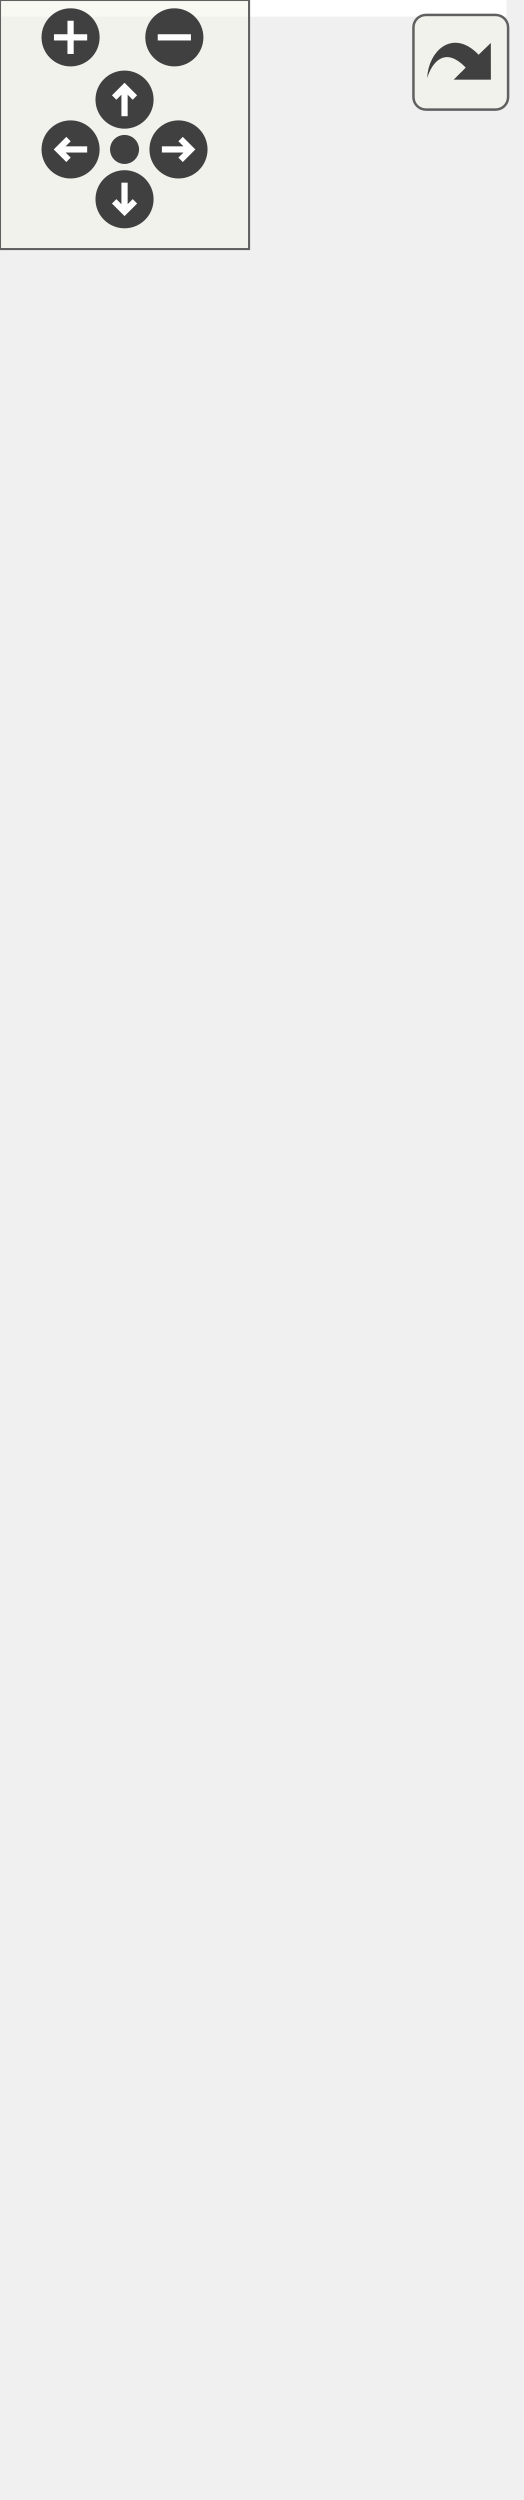
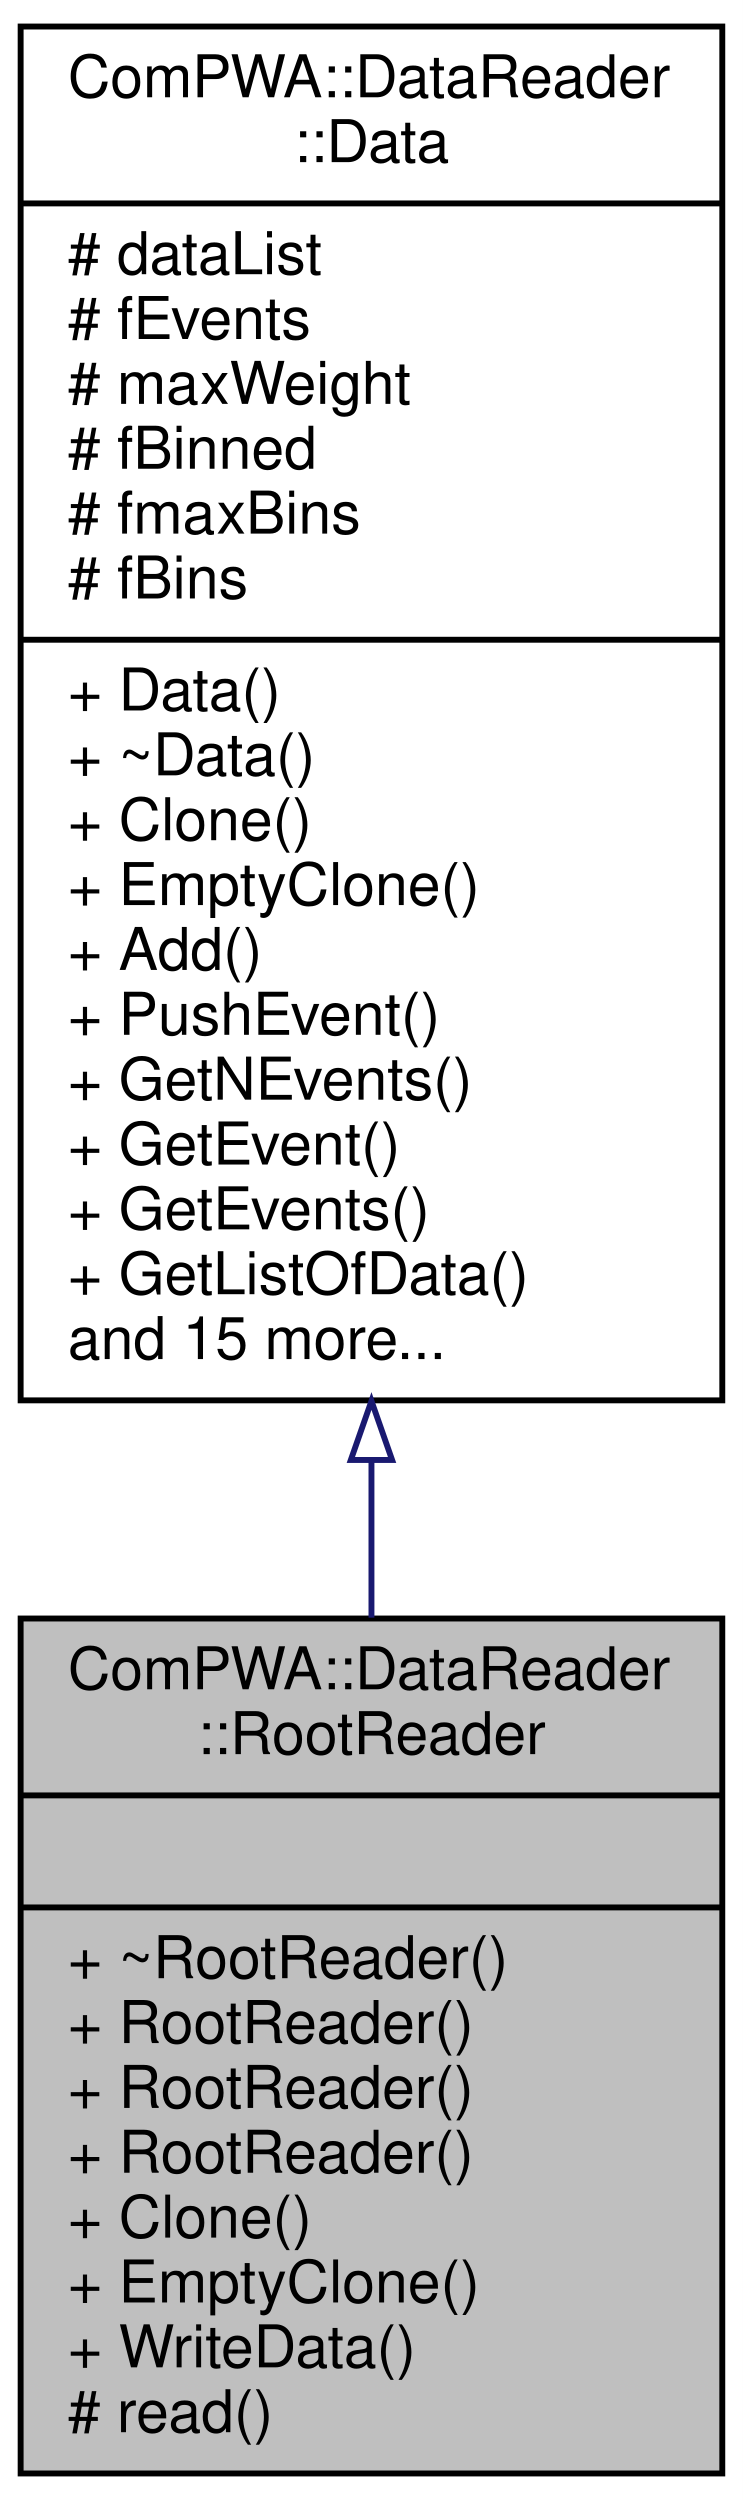
- <svg xmlns="http://www.w3.org/2000/svg" xmlns:xlink="http://www.w3.org/1999/xlink" id="main" version="1.1" xml:space="preserve">
-   <style type="text/css">
- .edge:hover path { stroke: red; }
- .edge:hover polygon { stroke: red; fill: red; }
- </style>
-   <defs>
-     <circle id="rim" cx="0" cy="0" r="7" />
-     <circle id="rim2" cx="0" cy="0" r="3.5" />
-     <g id="zoomPlus">
-       <use xlink:href="#rim" fill="#404040">
-         <set attributeName="fill" to="#808080" begin="zoomplus.mouseover" end="zoomplus.mouseout" />
-       </use>
-       <path d="M-4,0h8M0,-4v8" fill="none" stroke="white" stroke-width="1.5" pointer-events="none" />
+ <svg xmlns="http://www.w3.org/2000/svg" xmlns:xlink="http://www.w3.org/1999/xlink" width="126pt" height="424pt" viewBox="0.00 0.00 126.00 424.00">
+   <g id="graph0" class="graph" transform="scale(1 1) rotate(0) translate(4 420)">
+     <polygon fill="white" stroke="none" points="-4,4 -4,-420 122,-420 122,4 -4,4" />
+     <g id="node1" class="node">
+       <polygon fill="#bfbfbf" stroke="black" points="-0.5,-0.5 -0.5,-145.5 118.5,-145.5 118.5,-0.5 -0.5,-0.5" />
+       <text text-anchor="start" x="7.5" y="-133.5" font-family="Helvetica,sans-Serif" font-size="10.00">ComPWA::DataReader</text>
+       <text text-anchor="middle" x="59" y="-122.5" font-family="Helvetica,sans-Serif" font-size="10.00">::RootReader</text>
+       <polyline fill="none" stroke="black" points="-0.5,-115.5 118.5,-115.5 " />
+       <text text-anchor="middle" x="59" y="-103.5" font-family="Helvetica,sans-Serif" font-size="10.00"> </text>
+       <polyline fill="none" stroke="black" points="-0.5,-96.5 118.5,-96.5 " />
+       <text text-anchor="start" x="7.5" y="-84.5" font-family="Helvetica,sans-Serif" font-size="10.00">+ ~RootReader()</text>
+       <text text-anchor="start" x="7.5" y="-73.5" font-family="Helvetica,sans-Serif" font-size="10.00">+ RootReader()</text>
+       <text text-anchor="start" x="7.5" y="-62.5" font-family="Helvetica,sans-Serif" font-size="10.00">+ RootReader()</text>
+       <text text-anchor="start" x="7.5" y="-51.5" font-family="Helvetica,sans-Serif" font-size="10.00">+ RootReader()</text>
+       <text text-anchor="start" x="7.5" y="-40.5" font-family="Helvetica,sans-Serif" font-size="10.00">+ Clone()</text>
+       <text text-anchor="start" x="7.5" y="-29.5" font-family="Helvetica,sans-Serif" font-size="10.00">+ EmptyClone()</text>
+       <text text-anchor="start" x="7.5" y="-18.5" font-family="Helvetica,sans-Serif" font-size="10.00">+ WriteData()</text>
+       <text text-anchor="start" x="7.5" y="-7.5" font-family="Helvetica,sans-Serif" font-size="10.00"># read()</text>
    </g>
-     <g id="zoomMin">
-       <use xlink:href="#rim" fill="#404040">
-         <set attributeName="fill" to="#808080" begin="zoomminus.mouseover" end="zoomminus.mouseout" />
-       </use>
-       <path d="M-4,0h8" fill="none" stroke="white" stroke-width="1.5" pointer-events="none" />
-     </g>
-     <g id="dirArrow">
-       <path fill="none" stroke="white" stroke-width="1.5" d="M0,-3.0v7 M-2.5,-0.5L0,-3.0L2.5,-0.5" />
-     </g>
-     <g id="resetDef">
-       <use xlink:href="#rim2" fill="#404040">
-         <set attributeName="fill" to="#808080" begin="reset.mouseover" end="reset.mouseout" />
-       </use>
-     </g>
-   </defs>
-   <svg id="graph" class="graph">
-     <g id="viewport">
-       <polygon fill="white" stroke="none" points="-4,4 -4,-542 122,-542 122,4 -4,4" />
-       <g id="node1" class="node">
-         <polygon fill="#bfbfbf" stroke="black" points="-0.5,-1 -0.5,-267 118.5,-267 118.5,-1 -0.5,-1" />
-         <text text-anchor="start" x="7.5" y="-255" font-family="Helvetica,sans-Serif" font-size="10.00">ComPWA::DataReader</text>
-         <text text-anchor="middle" x="59" y="-244" font-family="Helvetica,sans-Serif" font-size="10.00">::RootReader</text>
-         <polyline fill="none" stroke="black" points="-0.5,-237 118.5,-237 " />
-         <text text-anchor="start" x="7.5" y="-225" font-family="Helvetica,sans-Serif" font-size="10.00"># readSize</text>
-         <text text-anchor="start" x="7.5" y="-214" font-family="Helvetica,sans-Serif" font-size="10.00"># fileName</text>
-         <text text-anchor="start" x="7.5" y="-203" font-family="Helvetica,sans-Serif" font-size="10.00"># treeName</text>
-         <text text-anchor="start" x="7.5" y="-192" font-family="Helvetica,sans-Serif" font-size="10.00"># fFile</text>
-         <text text-anchor="start" x="7.5" y="-181" font-family="Helvetica,sans-Serif" font-size="10.00"># fTree</text>
-         <text text-anchor="start" x="7.5" y="-170" font-family="Helvetica,sans-Serif" font-size="10.00"># fParticles</text>
-         <text text-anchor="start" x="7.5" y="-159" font-family="Helvetica,sans-Serif" font-size="10.00"># feventWeight</text>
-         <text text-anchor="start" x="7.5" y="-148" font-family="Helvetica,sans-Serif" font-size="10.00"># feventEff</text>
-         <text text-anchor="start" x="7.5" y="-137" font-family="Helvetica,sans-Serif" font-size="10.00"># fCharge</text>
-         <text text-anchor="start" x="7.5" y="-126" font-family="Helvetica,sans-Serif" font-size="10.00"># fFlavour</text>
-         <polyline fill="none" stroke="black" points="-0.5,-119 118.5,-119 " />
-         <text text-anchor="start" x="7.5" y="-107" font-family="Helvetica,sans-Serif" font-size="10.00">+ ~RootReader()</text>
-         <text text-anchor="start" x="7.5" y="-96" font-family="Helvetica,sans-Serif" font-size="10.00">+ RootReader()</text>
-         <text text-anchor="start" x="7.5" y="-85" font-family="Helvetica,sans-Serif" font-size="10.00">+ RootReader()</text>
-         <text text-anchor="start" x="7.5" y="-74" font-family="Helvetica,sans-Serif" font-size="10.00">+ RootReader()</text>
-         <text text-anchor="start" x="7.5" y="-63" font-family="Helvetica,sans-Serif" font-size="10.00">+ Clone()</text>
-         <text text-anchor="start" x="7.5" y="-52" font-family="Helvetica,sans-Serif" font-size="10.00">+ EmptyClone()</text>
-         <text text-anchor="start" x="7.5" y="-41" font-family="Helvetica,sans-Serif" font-size="10.00">+ WriteData()</text>
-         <text text-anchor="start" x="7.5" y="-30" font-family="Helvetica,sans-Serif" font-size="10.00"># read()</text>
-         <text text-anchor="start" x="7.5" y="-19" font-family="Helvetica,sans-Serif" font-size="10.00"># storeEvents()</text>
-         <text text-anchor="start" x="7.5" y="-8" font-family="Helvetica,sans-Serif" font-size="10.00"># bin()</text>
-       </g>
-       <g id="node2" class="node">
-         <g id="a_node2">
-           <a xlink:href="../../d3/d66/classComPWA_1_1DataReader_1_1Data.html" target="_top" xlink:title="This class provides the interface to experimental data. ">
-             <polygon fill="white" stroke="black" points="-0.5,-304.5 -0.5,-537.5 118.5,-537.5 118.5,-304.5 -0.5,-304.5" />
-             <text text-anchor="start" x="7.5" y="-525.5" font-family="Helvetica,sans-Serif" font-size="10.00">ComPWA::DataReader</text>
-             <text text-anchor="middle" x="59" y="-514.5" font-family="Helvetica,sans-Serif" font-size="10.00">::Data</text>
-             <polyline fill="none" stroke="black" points="-0.5,-507.5 118.5,-507.5 " />
-             <text text-anchor="start" x="7.5" y="-495.5" font-family="Helvetica,sans-Serif" font-size="10.00"># dataList</text>
-             <text text-anchor="start" x="7.5" y="-484.5" font-family="Helvetica,sans-Serif" font-size="10.00"># fEvents</text>
-             <text text-anchor="start" x="7.5" y="-473.5" font-family="Helvetica,sans-Serif" font-size="10.00"># maxWeight</text>
-             <text text-anchor="start" x="7.5" y="-462.5" font-family="Helvetica,sans-Serif" font-size="10.00"># fBinned</text>
-             <text text-anchor="start" x="7.5" y="-451.5" font-family="Helvetica,sans-Serif" font-size="10.00"># fmaxBins</text>
-             <text text-anchor="start" x="7.5" y="-440.5" font-family="Helvetica,sans-Serif" font-size="10.00"># fBins</text>
-             <polyline fill="none" stroke="black" points="-0.5,-433.5 118.5,-433.5 " />
-             <text text-anchor="start" x="7.5" y="-421.5" font-family="Helvetica,sans-Serif" font-size="10.00">+ Data()</text>
-             <text text-anchor="start" x="7.5" y="-410.5" font-family="Helvetica,sans-Serif" font-size="10.00">+ Clone()</text>
-             <text text-anchor="start" x="7.5" y="-399.5" font-family="Helvetica,sans-Serif" font-size="10.00">+ EmptyClone()</text>
-             <text text-anchor="start" x="7.5" y="-388.5" font-family="Helvetica,sans-Serif" font-size="10.00">+ Add()</text>
-             <text text-anchor="start" x="7.5" y="-377.5" font-family="Helvetica,sans-Serif" font-size="10.00">+ PushEvent()</text>
-             <text text-anchor="start" x="7.5" y="-366.5" font-family="Helvetica,sans-Serif" font-size="10.00">+ GetNEvents()</text>
-             <text text-anchor="start" x="7.5" y="-355.5" font-family="Helvetica,sans-Serif" font-size="10.00">+ GetEvent()</text>
-             <text text-anchor="start" x="7.5" y="-344.5" font-family="Helvetica,sans-Serif" font-size="10.00">+ GetEvents()</text>
-             <text text-anchor="start" x="7.5" y="-333.5" font-family="Helvetica,sans-Serif" font-size="10.00">+ GetListOfData()</text>
-             <text text-anchor="start" x="7.5" y="-322.5" font-family="Helvetica,sans-Serif" font-size="10.00">+ GetDataPoints()</text>
-             <text text-anchor="start" x="7.5" y="-311.5" font-family="Helvetica,sans-Serif" font-size="10.00">and 14 more...</text>
-           </a>
-         </g>
-       </g>
-       <g id="edge1" class="edge">
-         <path fill="none" stroke="midnightblue" d="M59,-294.31C59,-285.251 59,-276.1 59,-267.006" />
-         <polygon fill="none" stroke="midnightblue" points="55.5,-294.49 59,-304.49 62.5,-294.49 55.5,-294.49" />
+     <g id="node2" class="node">
+       <g id="a_node2">
+         <a xlink:href="../../d3/d66/classComPWA_1_1DataReader_1_1Data.html" target="_top" xlink:title="This class provides the interface to experimental data. ">
+           <polygon fill="white" stroke="black" points="-0.5,-182.5 -0.5,-415.5 118.5,-415.5 118.5,-182.5 -0.5,-182.5" />
+           <text text-anchor="start" x="7.5" y="-403.5" font-family="Helvetica,sans-Serif" font-size="10.00">ComPWA::DataReader</text>
+           <text text-anchor="middle" x="59" y="-392.5" font-family="Helvetica,sans-Serif" font-size="10.00">::Data</text>
+           <polyline fill="none" stroke="black" points="-0.5,-385.5 118.5,-385.5 " />
+           <text text-anchor="start" x="7.5" y="-373.5" font-family="Helvetica,sans-Serif" font-size="10.00"># dataList</text>
+           <text text-anchor="start" x="7.5" y="-362.5" font-family="Helvetica,sans-Serif" font-size="10.00"># fEvents</text>
+           <text text-anchor="start" x="7.5" y="-351.5" font-family="Helvetica,sans-Serif" font-size="10.00"># maxWeight</text>
+           <text text-anchor="start" x="7.5" y="-340.5" font-family="Helvetica,sans-Serif" font-size="10.00"># fBinned</text>
+           <text text-anchor="start" x="7.5" y="-329.5" font-family="Helvetica,sans-Serif" font-size="10.00"># fmaxBins</text>
+           <text text-anchor="start" x="7.5" y="-318.5" font-family="Helvetica,sans-Serif" font-size="10.00"># fBins</text>
+           <polyline fill="none" stroke="black" points="-0.5,-311.5 118.5,-311.5 " />
+           <text text-anchor="start" x="7.5" y="-299.5" font-family="Helvetica,sans-Serif" font-size="10.00">+ Data()</text>
+           <text text-anchor="start" x="7.5" y="-288.5" font-family="Helvetica,sans-Serif" font-size="10.00">+ ~Data()</text>
+           <text text-anchor="start" x="7.5" y="-277.5" font-family="Helvetica,sans-Serif" font-size="10.00">+ Clone()</text>
+           <text text-anchor="start" x="7.5" y="-266.5" font-family="Helvetica,sans-Serif" font-size="10.00">+ EmptyClone()</text>
+           <text text-anchor="start" x="7.5" y="-255.5" font-family="Helvetica,sans-Serif" font-size="10.00">+ Add()</text>
+           <text text-anchor="start" x="7.5" y="-244.5" font-family="Helvetica,sans-Serif" font-size="10.00">+ PushEvent()</text>
+           <text text-anchor="start" x="7.5" y="-233.5" font-family="Helvetica,sans-Serif" font-size="10.00">+ GetNEvents()</text>
+           <text text-anchor="start" x="7.5" y="-222.5" font-family="Helvetica,sans-Serif" font-size="10.00">+ GetEvent()</text>
+           <text text-anchor="start" x="7.5" y="-211.5" font-family="Helvetica,sans-Serif" font-size="10.00">+ GetEvents()</text>
+           <text text-anchor="start" x="7.5" y="-200.5" font-family="Helvetica,sans-Serif" font-size="10.00">+ GetListOfData()</text>
+           <text text-anchor="start" x="7.5" y="-189.5" font-family="Helvetica,sans-Serif" font-size="10.00">and 15 more...</text>
+         </a>
      </g>
    </g>
-   </svg>
-   <g id="navigator" transform="translate(0 0)" fill="#404254">
-     <rect fill="#f2f5e9" fill-opacity="0.5" stroke="#606060" stroke-width=".5" x="0" y="0" width="60" height="60" />
-     <use id="zoomplus" xlink:href="#zoomPlus" x="17" y="9" />
-     <use id="zoomminus" xlink:href="#zoomMin" x="42" y="9" />
-     <use id="reset" xlink:href="#resetDef" x="30" y="36" />
-     <g id="arrowUp" xlink:href="#dirArrow" transform="translate(30 24)">
-       <use xlink:href="#rim" fill="#404040">
-         <set attributeName="fill" to="#808080" begin="arrowUp.mouseover" end="arrowUp.mouseout" />
-       </use>
-       <path fill="none" stroke="white" stroke-width="1.5" d="M0,-3.0v7 M-2.5,-0.5L0,-3.0L2.5,-0.5" />
-     </g>
-     <g id="arrowRight" xlink:href="#dirArrow" transform="rotate(90) translate(36 -43)">
-       <use xlink:href="#rim" fill="#404040">
-         <set attributeName="fill" to="#808080" begin="arrowRight.mouseover" end="arrowRight.mouseout" />
-       </use>
-       <path fill="none" stroke="white" stroke-width="1.5" d="M0,-3.0v7 M-2.5,-0.5L0,-3.0L2.5,-0.5" />
-     </g>
-     <g id="arrowDown" xlink:href="#dirArrow" transform="rotate(180) translate(-30 -48)">
-       <use xlink:href="#rim" fill="#404040">
-         <set attributeName="fill" to="#808080" begin="arrowDown.mouseover" end="arrowDown.mouseout" />
-       </use>
-       <path fill="none" stroke="white" stroke-width="1.5" d="M0,-3.0v7 M-2.5,-0.5L0,-3.0L2.5,-0.5" />
-     </g>
-     <g id="arrowLeft" xlink:href="#dirArrow" transform="rotate(270) translate(-36 17)">
-       <use xlink:href="#rim" fill="#404040">
-         <set attributeName="fill" to="#808080" begin="arrowLeft.mouseover" end="arrowLeft.mouseout" />
-       </use>
-       <path fill="none" stroke="white" stroke-width="1.5" d="M0,-3.0v7 M-2.5,-0.5L0,-3.0L2.5,-0.5" />
+     <g id="edge1" class="edge">
+       <path fill="none" stroke="midnightblue" d="M59,-172.15C59,-163.114 59,-154.201 59,-145.649" />
+       <polygon fill="none" stroke="midnightblue" points="55.5,-172.391 59,-182.391 62.5,-172.391 55.5,-172.391" />
    </g>
  </g>
-   <svg viewBox="0 0 15 15" width="100%" height="30px" preserveAspectRatio="xMaxYMin meet">
-     <g id="arrow_out" transform="scale(0.3 0.3)">
-       <a xlink:href="classComPWA_1_1DataReader_1_1RootReader__inherit__graph_org.svg" target="_base">
-         <rect id="button" ry="5" rx="5" y="6" x="6" height="38" width="38" fill="#f2f5e9" fill-opacity="0.5" stroke="#606060" stroke-width="1.0" />
-         <path id="arrow" d="M 11.5,31.437 C 11.94,20.098 22.043,11.323 32.159,21.979 L 37.069,17.246 C 37.069,17.246 37.088,32 37.088,32 L 22.16,31.978 C 22.16,31.978 26.998,27.14 26.998,27.14 C 18.529,18.264 13.292,25.23 11.5,31.437 z" style="fill:#404040;" />
-       </a>
-     </g>
-   </svg>
</svg>
